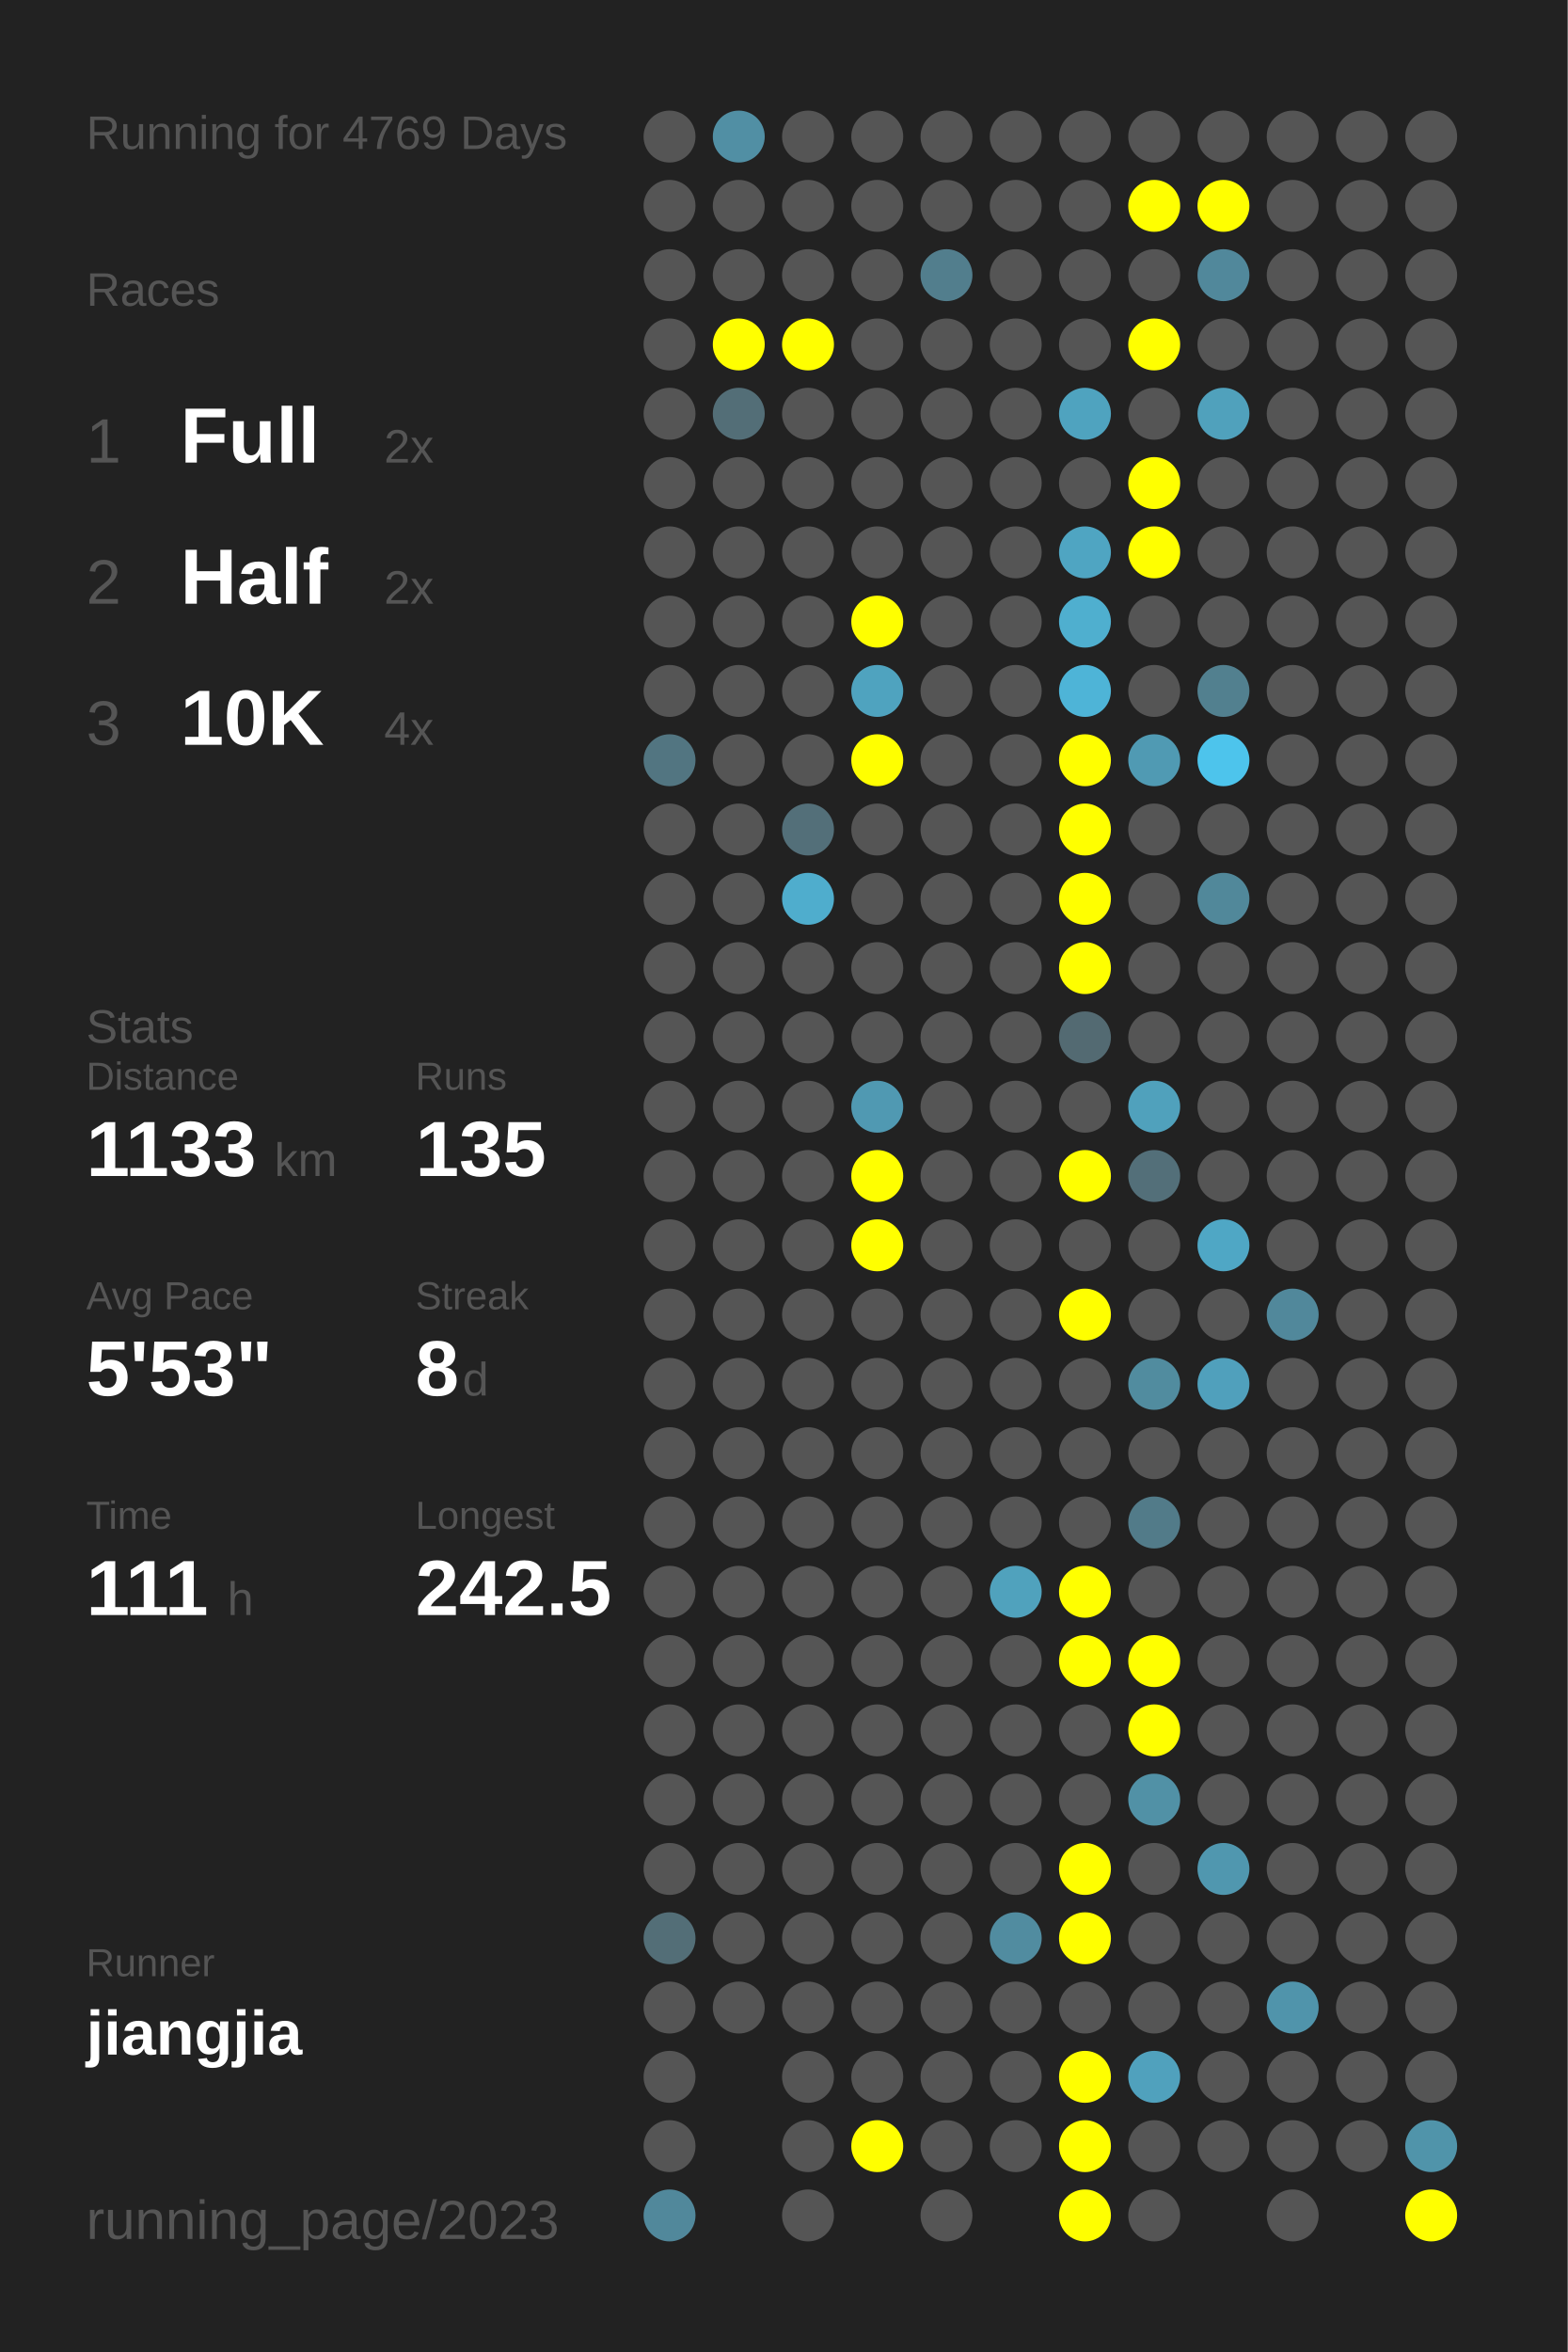
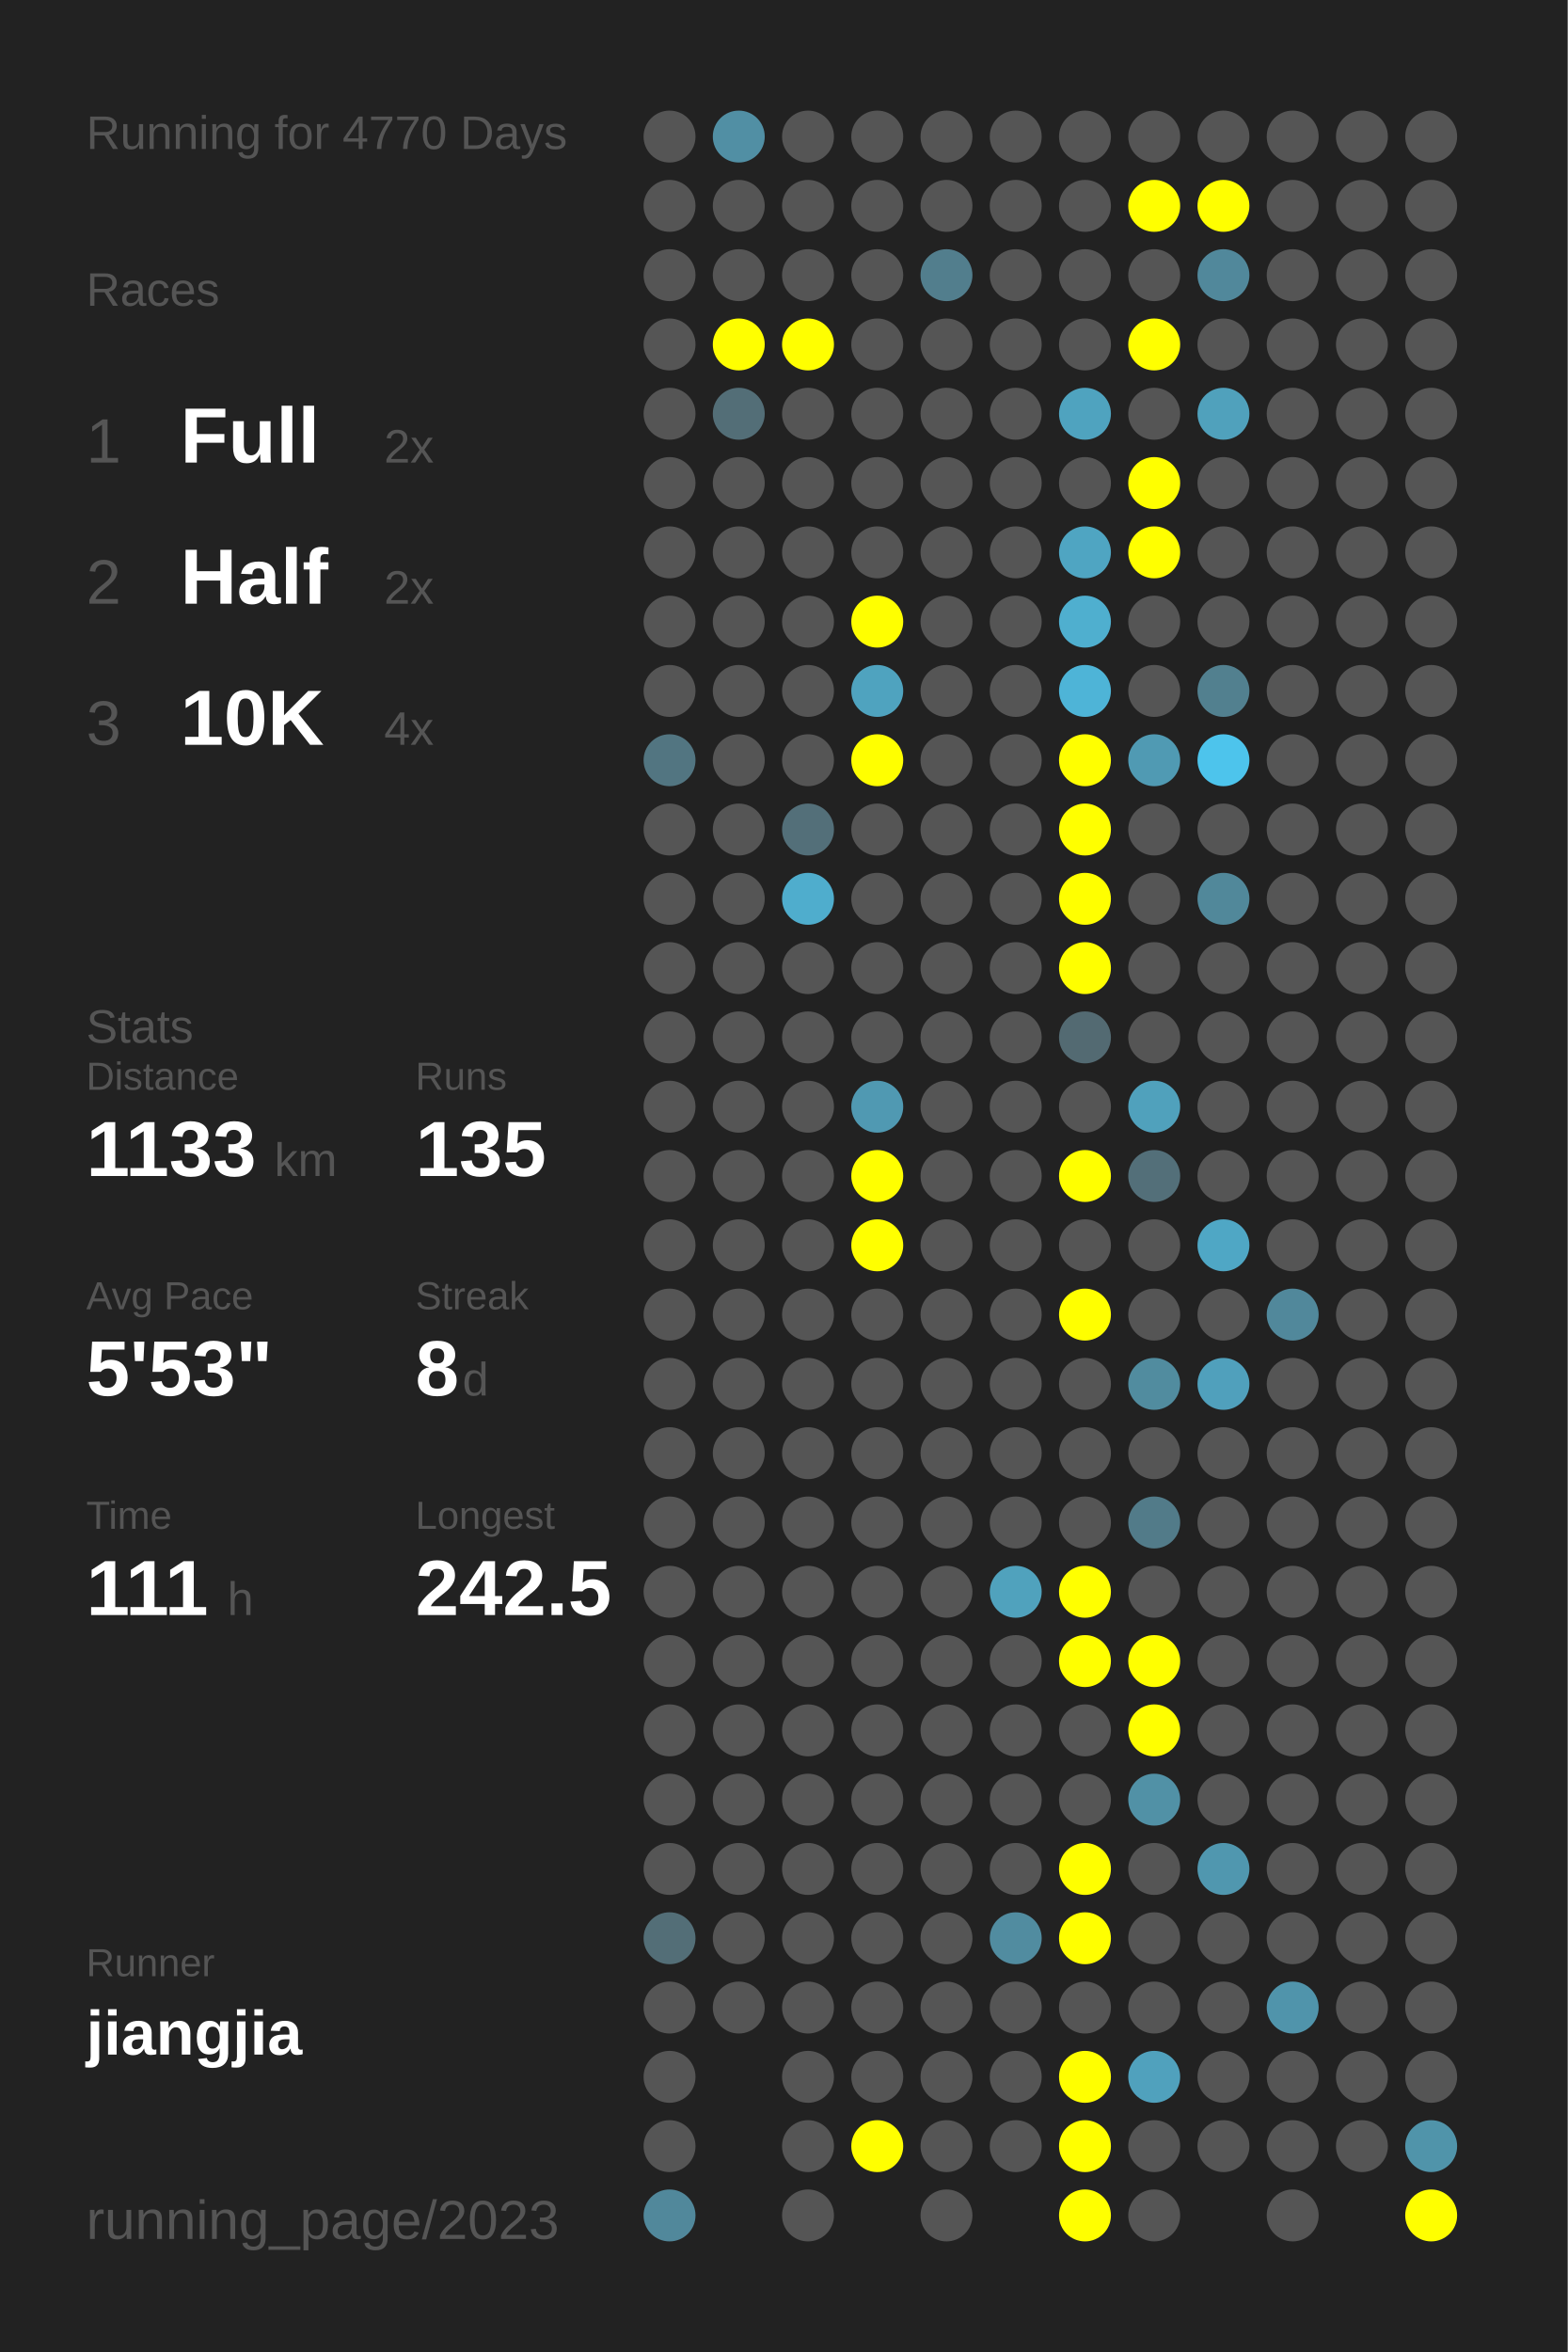
<svg xmlns="http://www.w3.org/2000/svg" baseProfile="full" height="300mm" version="1.1" viewBox="0,0,200,300" width="200mm">
  <defs />
  <rect fill="#222222" height="300" width="200" x="0" y="0" />
-   <text fill="#555555" style="font-size:6px; font-family:Arial;" x="11" y="19">Running for 4769 Days</text>
+   <text fill="#555555" style="font-size:6px; font-family:Arial;" x="11" y="19">Running for 4770 Days</text>
  <text fill="#555555" style="font-size:6px; font-family:Arial;" x="11" y="39">Races</text>
  <text fill="#555555" style="font-size:8px; font-family:Arial;" x="11" y="59">1</text>
  <text fill="#FFFFFF" style="font-size:10px; font-family:Arial; font-weight:bold;" x="23" y="59">Full</text>
  <text fill="#555555" style="font-size:6px; font-family:Arial;" x="49" y="59">2x</text>
  <text fill="#555555" style="font-size:8px; font-family:Arial;" x="11" y="77">2</text>
  <text fill="#FFFFFF" style="font-size:10px; font-family:Arial; font-weight:bold;" x="23" y="77">Half</text>
  <text fill="#555555" style="font-size:6px; font-family:Arial;" x="49" y="77">2x</text>
  <text fill="#555555" style="font-size:8px; font-family:Arial;" x="11" y="95">3</text>
  <text fill="#FFFFFF" style="font-size:10px; font-family:Arial; font-weight:bold;" x="23" y="95">10K</text>
  <text fill="#555555" style="font-size:6px; font-family:Arial;" x="49" y="95">4x</text>
  <text fill="#555555" style="font-size:6px; font-family:Arial;" x="11" y="133">Stats</text>
  <text fill="#555555" style="font-size:5px; font-family:Arial;" x="11" y="139">Distance</text>
  <text fill="#FFFFFF" style="font-size:10px; font-family:Arial; font-weight:bold;" x="11" y="150">1133</text>
  <text fill="#555555" style="font-size:6px; font-family:Arial;" x="35" y="150">km</text>
  <text fill="#555555" style="font-size:5px; font-family:Arial;" x="53" y="139">Runs</text>
  <text fill="#FFFFFF" style="font-size:10px; font-family:Arial; font-weight:bold;" x="53" y="150">135</text>
  <text fill="#555555" style="font-size:5px; font-family:Arial;" x="11" y="167">Avg Pace</text>
  <text fill="#FFFFFF" style="font-size:10px; font-family:Arial; font-weight:bold;" x="11" y="178">5'53"</text>
  <text fill="#555555" style="font-size:5px; font-family:Arial;" x="53" y="167">Streak</text>
  <text fill="#FFFFFF" style="font-size:10px; font-family:Arial; font-weight:bold;" x="53" y="178">8</text>
  <text fill="#555555" style="font-size:6px; font-family:Arial;" x="59" y="178">d</text>
  <text fill="#555555" style="font-size:5px; font-family:Arial;" x="11" y="195">Time</text>
  <text fill="#FFFFFF" style="font-size:10px; font-family:Arial; font-weight:bold;" x="11" y="206">111</text>
  <text fill="#555555" style="font-size:6px; font-family:Arial;" x="29" y="206">h</text>
  <text fill="#555555" style="font-size:5px; font-family:Arial;" x="53" y="195">Longest</text>
  <text fill="#FFFFFF" style="font-size:10px; font-family:Arial; font-weight:bold;" x="53" y="206">242.5</text>
  <text fill="#555555" style="font-size:5px; font-family:Arial;" x="11" y="252.065">Runner</text>
  <text fill="#FFFFFF" style="font-size:8px; font-family:Arial; font-weight:bold;" x="11" y="262.065">jiangjia</text>
  <text fill="#555555" style="font-size:7px; font-family:Arial;" x="11" y="285.581">running_page/2023</text>
  <circle cx="85.417" cy="17.419" fill="#555555" r="3.312" />
  <circle cx="85.417" cy="26.258" fill="#555555" r="3.312" />
  <circle cx="85.417" cy="35.097" fill="#555555" r="3.312" />
  <circle cx="85.417" cy="43.935" fill="#555555" r="3.312" />
  <circle cx="85.417" cy="52.774" fill="#555555" r="3.312" />
  <circle cx="85.417" cy="61.613" fill="#555555" r="3.312" />
  <circle cx="85.417" cy="70.452" fill="#555555" r="3.312" />
  <circle cx="85.417" cy="79.29" fill="#555555" r="3.312" />
  <circle cx="85.417" cy="88.129" fill="#555555" r="3.312" />
  <circle cx="85.417" cy="96.968" fill="#527581" r="3.312" />
  <circle cx="85.417" cy="105.806" fill="#555555" r="3.312" />
  <circle cx="85.417" cy="114.645" fill="#555555" r="3.312" />
  <circle cx="85.417" cy="123.484" fill="#555555" r="3.312" />
  <circle cx="85.417" cy="132.323" fill="#555555" r="3.312" />
  <circle cx="85.417" cy="141.161" fill="#555555" r="3.312" />
  <circle cx="85.417" cy="150" fill="#555555" r="3.312" />
  <circle cx="85.417" cy="158.839" fill="#555555" r="3.312" />
  <circle cx="85.417" cy="167.677" fill="#555555" r="3.312" />
  <circle cx="85.417" cy="176.516" fill="#555555" r="3.312" />
  <circle cx="85.417" cy="185.355" fill="#555555" r="3.312" />
  <circle cx="85.417" cy="194.194" fill="#555555" r="3.312" />
  <circle cx="85.417" cy="203.032" fill="#555555" r="3.312" />
  <circle cx="85.417" cy="211.871" fill="#555555" r="3.312" />
  <circle cx="85.417" cy="220.71" fill="#555555" r="3.312" />
  <circle cx="85.417" cy="229.548" fill="#555555" r="3.312" />
  <circle cx="85.417" cy="238.387" fill="#555555" r="3.312" />
  <circle cx="85.417" cy="247.226" fill="#536e77" r="3.312" />
  <circle cx="85.417" cy="256.065" fill="#555555" r="3.312" />
  <circle cx="85.417" cy="264.903" fill="#555555" r="3.312" />
  <circle cx="85.417" cy="273.742" fill="#555555" r="3.312" />
  <circle cx="85.417" cy="282.581" fill="#51889b" r="3.312" />
  <circle cx="94.25" cy="17.419" fill="#518fa4" r="3.312" />
  <circle cx="94.25" cy="26.258" fill="#555555" r="3.312" />
  <circle cx="94.25" cy="35.097" fill="#555555" r="3.312" />
  <circle cx="94.25" cy="43.935" fill="#FFFF00" r="3.312" />
  <circle cx="94.25" cy="52.774" fill="#536e77" r="3.312" />
  <circle cx="94.25" cy="61.613" fill="#555555" r="3.312" />
  <circle cx="94.25" cy="70.452" fill="#555555" r="3.312" />
  <circle cx="94.25" cy="79.29" fill="#555555" r="3.312" />
  <circle cx="94.25" cy="88.129" fill="#555555" r="3.312" />
  <circle cx="94.25" cy="96.968" fill="#555555" r="3.312" />
  <circle cx="94.25" cy="105.806" fill="#555555" r="3.312" />
  <circle cx="94.25" cy="114.645" fill="#555555" r="3.312" />
  <circle cx="94.25" cy="123.484" fill="#555555" r="3.312" />
  <circle cx="94.25" cy="132.323" fill="#555555" r="3.312" />
  <circle cx="94.25" cy="141.161" fill="#555555" r="3.312" />
  <circle cx="94.25" cy="150" fill="#555555" r="3.312" />
  <circle cx="94.25" cy="158.839" fill="#555555" r="3.312" />
  <circle cx="94.25" cy="167.677" fill="#555555" r="3.312" />
  <circle cx="94.25" cy="176.516" fill="#555555" r="3.312" />
  <circle cx="94.25" cy="185.355" fill="#555555" r="3.312" />
  <circle cx="94.25" cy="194.194" fill="#555555" r="3.312" />
  <circle cx="94.25" cy="203.032" fill="#555555" r="3.312" />
  <circle cx="94.25" cy="211.871" fill="#555555" r="3.312" />
  <circle cx="94.25" cy="220.71" fill="#555555" r="3.312" />
  <circle cx="94.25" cy="229.548" fill="#555555" r="3.312" />
  <circle cx="94.25" cy="238.387" fill="#555555" r="3.312" />
  <circle cx="94.25" cy="247.226" fill="#555555" r="3.312" />
  <circle cx="94.25" cy="256.065" fill="#555555" r="3.312" />
  <circle cx="103.083" cy="17.419" fill="#555555" r="3.312" />
  <circle cx="103.083" cy="26.258" fill="#555555" r="3.312" />
  <circle cx="103.083" cy="35.097" fill="#555555" r="3.312" />
  <circle cx="103.083" cy="43.935" fill="#FFFF00" r="3.312" />
  <circle cx="103.083" cy="52.774" fill="#555555" r="3.312" />
  <circle cx="103.083" cy="61.613" fill="#555555" r="3.312" />
  <circle cx="103.083" cy="70.452" fill="#555555" r="3.312" />
  <circle cx="103.083" cy="79.29" fill="#555555" r="3.312" />
  <circle cx="103.083" cy="88.129" fill="#555555" r="3.312" />
  <circle cx="103.083" cy="96.968" fill="#555555" r="3.312" />
  <circle cx="103.083" cy="105.806" fill="#536f79" r="3.312" />
  <circle cx="103.083" cy="114.645" fill="#4fadcd" r="3.312" />
  <circle cx="103.083" cy="123.484" fill="#555555" r="3.312" />
  <circle cx="103.083" cy="132.323" fill="#555555" r="3.312" />
  <circle cx="103.083" cy="141.161" fill="#555555" r="3.312" />
  <circle cx="103.083" cy="150" fill="#555555" r="3.312" />
  <circle cx="103.083" cy="158.839" fill="#555555" r="3.312" />
  <circle cx="103.083" cy="167.677" fill="#555555" r="3.312" />
  <circle cx="103.083" cy="176.516" fill="#555555" r="3.312" />
  <circle cx="103.083" cy="185.355" fill="#555555" r="3.312" />
  <circle cx="103.083" cy="194.194" fill="#555555" r="3.312" />
  <circle cx="103.083" cy="203.032" fill="#555555" r="3.312" />
  <circle cx="103.083" cy="211.871" fill="#555555" r="3.312" />
  <circle cx="103.083" cy="220.71" fill="#555555" r="3.312" />
  <circle cx="103.083" cy="229.548" fill="#555555" r="3.312" />
  <circle cx="103.083" cy="238.387" fill="#555555" r="3.312" />
  <circle cx="103.083" cy="247.226" fill="#555555" r="3.312" />
  <circle cx="103.083" cy="256.065" fill="#555555" r="3.312" />
  <circle cx="103.083" cy="264.903" fill="#555555" r="3.312" />
  <circle cx="103.083" cy="273.742" fill="#555555" r="3.312" />
  <circle cx="103.083" cy="282.581" fill="#555555" r="3.312" />
  <circle cx="111.917" cy="17.419" fill="#555555" r="3.312" />
  <circle cx="111.917" cy="26.258" fill="#555555" r="3.312" />
  <circle cx="111.917" cy="35.097" fill="#555555" r="3.312" />
  <circle cx="111.917" cy="43.935" fill="#555555" r="3.312" />
  <circle cx="111.917" cy="52.774" fill="#555555" r="3.312" />
  <circle cx="111.917" cy="61.613" fill="#555555" r="3.312" />
  <circle cx="111.917" cy="70.452" fill="#555555" r="3.312" />
  <circle cx="111.917" cy="79.29" fill="#FFFF00" r="3.312" />
  <circle cx="111.917" cy="88.129" fill="#4fa3bf" r="3.312" />
  <circle cx="111.917" cy="96.968" fill="#FFFF00" r="3.312" />
  <circle cx="111.917" cy="105.806" fill="#555555" r="3.312" />
  <circle cx="111.917" cy="114.645" fill="#555555" r="3.312" />
  <circle cx="111.917" cy="123.484" fill="#555555" r="3.312" />
  <circle cx="111.917" cy="132.323" fill="#555555" r="3.312" />
  <circle cx="111.917" cy="141.161" fill="#5099b2" r="3.312" />
  <circle cx="111.917" cy="150" fill="#FFFF00" r="3.312" />
  <circle cx="111.917" cy="158.839" fill="#FFFF00" r="3.312" />
  <circle cx="111.917" cy="167.677" fill="#555555" r="3.312" />
  <circle cx="111.917" cy="176.516" fill="#555555" r="3.312" />
  <circle cx="111.917" cy="185.355" fill="#555555" r="3.312" />
  <circle cx="111.917" cy="194.194" fill="#555555" r="3.312" />
  <circle cx="111.917" cy="203.032" fill="#555555" r="3.312" />
  <circle cx="111.917" cy="211.871" fill="#555555" r="3.312" />
  <circle cx="111.917" cy="220.71" fill="#555555" r="3.312" />
  <circle cx="111.917" cy="229.548" fill="#555555" r="3.312" />
  <circle cx="111.917" cy="238.387" fill="#555555" r="3.312" />
  <circle cx="111.917" cy="247.226" fill="#555555" r="3.312" />
  <circle cx="111.917" cy="256.065" fill="#555555" r="3.312" />
  <circle cx="111.917" cy="264.903" fill="#555555" r="3.312" />
  <circle cx="111.917" cy="273.742" fill="#FFFF00" r="3.312" />
  <circle cx="120.75" cy="17.419" fill="#555555" r="3.312" />
  <circle cx="120.75" cy="26.258" fill="#555555" r="3.312" />
  <circle cx="120.75" cy="35.097" fill="#527e8d" r="3.312" />
  <circle cx="120.75" cy="43.935" fill="#555555" r="3.312" />
  <circle cx="120.75" cy="52.774" fill="#555555" r="3.312" />
  <circle cx="120.75" cy="61.613" fill="#555555" r="3.312" />
  <circle cx="120.75" cy="70.452" fill="#555555" r="3.312" />
  <circle cx="120.75" cy="79.29" fill="#555555" r="3.312" />
  <circle cx="120.75" cy="88.129" fill="#555555" r="3.312" />
  <circle cx="120.75" cy="96.968" fill="#555555" r="3.312" />
  <circle cx="120.75" cy="105.806" fill="#555555" r="3.312" />
  <circle cx="120.75" cy="114.645" fill="#555555" r="3.312" />
  <circle cx="120.75" cy="123.484" fill="#555555" r="3.312" />
  <circle cx="120.75" cy="132.323" fill="#555555" r="3.312" />
  <circle cx="120.75" cy="141.161" fill="#555555" r="3.312" />
  <circle cx="120.75" cy="150" fill="#555555" r="3.312" />
  <circle cx="120.75" cy="158.839" fill="#555555" r="3.312" />
  <circle cx="120.75" cy="167.677" fill="#555555" r="3.312" />
  <circle cx="120.75" cy="176.516" fill="#555555" r="3.312" />
  <circle cx="120.75" cy="185.355" fill="#555555" r="3.312" />
  <circle cx="120.75" cy="194.194" fill="#555555" r="3.312" />
  <circle cx="120.75" cy="203.032" fill="#555555" r="3.312" />
  <circle cx="120.75" cy="211.871" fill="#555555" r="3.312" />
  <circle cx="120.75" cy="220.71" fill="#555555" r="3.312" />
  <circle cx="120.75" cy="229.548" fill="#555555" r="3.312" />
  <circle cx="120.75" cy="238.387" fill="#555555" r="3.312" />
  <circle cx="120.75" cy="247.226" fill="#555555" r="3.312" />
  <circle cx="120.75" cy="256.065" fill="#555555" r="3.312" />
  <circle cx="120.75" cy="264.903" fill="#555555" r="3.312" />
  <circle cx="120.75" cy="273.742" fill="#555555" r="3.312" />
  <circle cx="120.75" cy="282.581" fill="#555555" r="3.312" />
  <circle cx="129.583" cy="17.419" fill="#555555" r="3.312" />
  <circle cx="129.583" cy="26.258" fill="#555555" r="3.312" />
  <circle cx="129.583" cy="35.097" fill="#555555" r="3.312" />
  <circle cx="129.583" cy="43.935" fill="#555555" r="3.312" />
  <circle cx="129.583" cy="52.774" fill="#555555" r="3.312" />
  <circle cx="129.583" cy="61.613" fill="#555555" r="3.312" />
  <circle cx="129.583" cy="70.452" fill="#555555" r="3.312" />
  <circle cx="129.583" cy="79.29" fill="#555555" r="3.312" />
  <circle cx="129.583" cy="88.129" fill="#555555" r="3.312" />
  <circle cx="129.583" cy="96.968" fill="#555555" r="3.312" />
  <circle cx="129.583" cy="105.806" fill="#555555" r="3.312" />
  <circle cx="129.583" cy="114.645" fill="#555555" r="3.312" />
  <circle cx="129.583" cy="123.484" fill="#555555" r="3.312" />
  <circle cx="129.583" cy="132.323" fill="#555555" r="3.312" />
  <circle cx="129.583" cy="141.161" fill="#555555" r="3.312" />
  <circle cx="129.583" cy="150" fill="#555555" r="3.312" />
  <circle cx="129.583" cy="158.839" fill="#555555" r="3.312" />
  <circle cx="129.583" cy="167.677" fill="#555555" r="3.312" />
  <circle cx="129.583" cy="176.516" fill="#555555" r="3.312" />
  <circle cx="129.583" cy="185.355" fill="#555555" r="3.312" />
  <circle cx="129.583" cy="194.194" fill="#555555" r="3.312" />
  <circle cx="129.583" cy="203.032" fill="#50a2bd" r="3.312" />
  <circle cx="129.583" cy="211.871" fill="#555555" r="3.312" />
  <circle cx="129.583" cy="220.71" fill="#555555" r="3.312" />
  <circle cx="129.583" cy="229.548" fill="#555555" r="3.312" />
  <circle cx="129.583" cy="238.387" fill="#555555" r="3.312" />
  <circle cx="129.583" cy="247.226" fill="#518ca0" r="3.312" />
  <circle cx="129.583" cy="256.065" fill="#555555" r="3.312" />
  <circle cx="129.583" cy="264.903" fill="#555555" r="3.312" />
  <circle cx="129.583" cy="273.742" fill="#555555" r="3.312" />
  <circle cx="138.417" cy="17.419" fill="#555555" r="3.312" />
  <circle cx="138.417" cy="26.258" fill="#555555" r="3.312" />
  <circle cx="138.417" cy="35.097" fill="#555555" r="3.312" />
  <circle cx="138.417" cy="43.935" fill="#555555" r="3.312" />
  <circle cx="138.417" cy="52.774" fill="#4fa3bf" r="3.312" />
  <circle cx="138.417" cy="61.613" fill="#555555" r="3.312" />
  <circle cx="138.417" cy="70.452" fill="#4fa5c2" r="3.312" />
  <circle cx="138.417" cy="79.29" fill="#4fafcf" r="3.312" />
  <circle cx="138.417" cy="88.129" fill="#4eb4d7" r="3.312" />
  <circle cx="138.417" cy="96.968" fill="#FFFF00" r="3.312" />
  <circle cx="138.417" cy="105.806" fill="#FFFF00" r="3.312" />
  <circle cx="138.417" cy="114.645" fill="#FFFF00" r="3.312" />
  <circle cx="138.417" cy="123.484" fill="#FFFF00" r="3.312" />
  <circle cx="138.417" cy="132.323" fill="#536a72" r="3.312" />
  <circle cx="138.417" cy="141.161" fill="#555555" r="3.312" />
  <circle cx="138.417" cy="150" fill="#FFFF00" r="3.312" />
  <circle cx="138.417" cy="158.839" fill="#555555" r="3.312" />
  <circle cx="138.417" cy="167.677" fill="#FFFF00" r="3.312" />
  <circle cx="138.417" cy="176.516" fill="#555555" r="3.312" />
  <circle cx="138.417" cy="185.355" fill="#555555" r="3.312" />
  <circle cx="138.417" cy="194.194" fill="#555555" r="3.312" />
  <circle cx="138.417" cy="203.032" fill="#FFFF00" r="3.312" />
  <circle cx="138.417" cy="211.871" fill="#FFFF00" r="3.312" />
  <circle cx="138.417" cy="220.71" fill="#555555" r="3.312" />
  <circle cx="138.417" cy="229.548" fill="#555555" r="3.312" />
  <circle cx="138.417" cy="238.387" fill="#FFFF00" r="3.312" />
  <circle cx="138.417" cy="247.226" fill="#FFFF00" r="3.312" />
  <circle cx="138.417" cy="256.065" fill="#555555" r="3.312" />
  <circle cx="138.417" cy="264.903" fill="#FFFF00" r="3.312" />
  <circle cx="138.417" cy="273.742" fill="#FFFF00" r="3.312" />
  <circle cx="138.417" cy="282.581" fill="#FFFF00" r="3.312" />
  <circle cx="147.25" cy="17.419" fill="#555555" r="3.312" />
  <circle cx="147.25" cy="26.258" fill="#FFFF00" r="3.312" />
  <circle cx="147.25" cy="35.097" fill="#555555" r="3.312" />
  <circle cx="147.25" cy="43.935" fill="#FFFF00" r="3.312" />
  <circle cx="147.25" cy="52.774" fill="#555555" r="3.312" />
  <circle cx="147.25" cy="61.613" fill="#FFFF00" r="3.312" />
  <circle cx="147.25" cy="70.452" fill="#FFFF00" r="3.312" />
  <circle cx="147.25" cy="79.29" fill="#555555" r="3.312" />
  <circle cx="147.25" cy="88.129" fill="#555555" r="3.312" />
  <circle cx="147.25" cy="96.968" fill="#509ab3" r="3.312" />
  <circle cx="147.25" cy="105.806" fill="#555555" r="3.312" />
  <circle cx="147.25" cy="114.645" fill="#555555" r="3.312" />
  <circle cx="147.25" cy="123.484" fill="#555555" r="3.312" />
  <circle cx="147.25" cy="132.323" fill="#555555" r="3.312" />
  <circle cx="147.25" cy="141.161" fill="#50a1bc" r="3.312" />
  <circle cx="147.25" cy="150" fill="#536f79" r="3.312" />
  <circle cx="147.25" cy="158.839" fill="#555555" r="3.312" />
  <circle cx="147.25" cy="167.677" fill="#555555" r="3.312" />
  <circle cx="147.25" cy="176.516" fill="#518c9f" r="3.312" />
  <circle cx="147.25" cy="185.355" fill="#555555" r="3.312" />
  <circle cx="147.25" cy="194.194" fill="#527b89" r="3.312" />
  <circle cx="147.25" cy="203.032" fill="#555555" r="3.312" />
  <circle cx="147.25" cy="211.871" fill="#FFFF00" r="3.312" />
  <circle cx="147.25" cy="220.71" fill="#FFFF00" r="3.312" />
  <circle cx="147.25" cy="229.548" fill="#5191a6" r="3.312" />
  <circle cx="147.25" cy="238.387" fill="#555555" r="3.312" />
  <circle cx="147.25" cy="247.226" fill="#555555" r="3.312" />
  <circle cx="147.25" cy="256.065" fill="#555555" r="3.312" />
  <circle cx="147.25" cy="264.903" fill="#50a1bd" r="3.312" />
  <circle cx="147.25" cy="273.742" fill="#555555" r="3.312" />
  <circle cx="147.25" cy="282.581" fill="#555555" r="3.312" />
  <circle cx="156.083" cy="17.419" fill="#555555" r="3.312" />
  <circle cx="156.083" cy="26.258" fill="#FFFF00" r="3.312" />
  <circle cx="156.083" cy="35.097" fill="#51889b" r="3.312" />
  <circle cx="156.083" cy="43.935" fill="#555555" r="3.312" />
  <circle cx="156.083" cy="52.774" fill="#50a1bc" r="3.312" />
  <circle cx="156.083" cy="61.613" fill="#555555" r="3.312" />
  <circle cx="156.083" cy="70.452" fill="#555555" r="3.312" />
  <circle cx="156.083" cy="79.29" fill="#555555" r="3.312" />
  <circle cx="156.083" cy="88.129" fill="#52808f" r="3.312" />
  <circle cx="156.083" cy="96.968" fill="#4dc4ec" r="3.312" />
  <circle cx="156.083" cy="105.806" fill="#555555" r="3.312" />
  <circle cx="156.083" cy="114.645" fill="#51889a" r="3.312" />
  <circle cx="156.083" cy="123.484" fill="#555555" r="3.312" />
  <circle cx="156.083" cy="132.323" fill="#555555" r="3.312" />
  <circle cx="156.083" cy="141.161" fill="#555555" r="3.312" />
  <circle cx="156.083" cy="150" fill="#555555" r="3.312" />
  <circle cx="156.083" cy="158.839" fill="#4fa7c5" r="3.312" />
  <circle cx="156.083" cy="167.677" fill="#555555" r="3.312" />
  <circle cx="156.083" cy="176.516" fill="#50a0bc" r="3.312" />
  <circle cx="156.083" cy="185.355" fill="#555555" r="3.312" />
  <circle cx="156.083" cy="194.194" fill="#555555" r="3.312" />
  <circle cx="156.083" cy="203.032" fill="#555555" r="3.312" />
  <circle cx="156.083" cy="211.871" fill="#555555" r="3.312" />
  <circle cx="156.083" cy="220.71" fill="#555555" r="3.312" />
  <circle cx="156.083" cy="229.548" fill="#555555" r="3.312" />
  <circle cx="156.083" cy="238.387" fill="#5097af" r="3.312" />
  <circle cx="156.083" cy="247.226" fill="#555555" r="3.312" />
  <circle cx="156.083" cy="256.065" fill="#555555" r="3.312" />
  <circle cx="156.083" cy="264.903" fill="#555555" r="3.312" />
  <circle cx="156.083" cy="273.742" fill="#555555" r="3.312" />
  <circle cx="164.917" cy="17.419" fill="#555555" r="3.312" />
  <circle cx="164.917" cy="26.258" fill="#555555" r="3.312" />
  <circle cx="164.917" cy="35.097" fill="#555555" r="3.312" />
  <circle cx="164.917" cy="43.935" fill="#555555" r="3.312" />
  <circle cx="164.917" cy="52.774" fill="#555555" r="3.312" />
  <circle cx="164.917" cy="61.613" fill="#555555" r="3.312" />
  <circle cx="164.917" cy="70.452" fill="#555555" r="3.312" />
  <circle cx="164.917" cy="79.29" fill="#555555" r="3.312" />
  <circle cx="164.917" cy="88.129" fill="#555555" r="3.312" />
  <circle cx="164.917" cy="96.968" fill="#555555" r="3.312" />
  <circle cx="164.917" cy="105.806" fill="#555555" r="3.312" />
  <circle cx="164.917" cy="114.645" fill="#555555" r="3.312" />
  <circle cx="164.917" cy="123.484" fill="#555555" r="3.312" />
  <circle cx="164.917" cy="132.323" fill="#555555" r="3.312" />
  <circle cx="164.917" cy="141.161" fill="#555555" r="3.312" />
  <circle cx="164.917" cy="150" fill="#555555" r="3.312" />
  <circle cx="164.917" cy="158.839" fill="#555555" r="3.312" />
  <circle cx="164.917" cy="167.677" fill="#51889b" r="3.312" />
  <circle cx="164.917" cy="176.516" fill="#555555" r="3.312" />
  <circle cx="164.917" cy="185.355" fill="#555555" r="3.312" />
  <circle cx="164.917" cy="194.194" fill="#555555" r="3.312" />
  <circle cx="164.917" cy="203.032" fill="#555555" r="3.312" />
  <circle cx="164.917" cy="211.871" fill="#555555" r="3.312" />
  <circle cx="164.917" cy="220.71" fill="#555555" r="3.312" />
  <circle cx="164.917" cy="229.548" fill="#555555" r="3.312" />
  <circle cx="164.917" cy="238.387" fill="#555555" r="3.312" />
  <circle cx="164.917" cy="247.226" fill="#555555" r="3.312" />
  <circle cx="164.917" cy="256.065" fill="#5094ab" r="3.312" />
  <circle cx="164.917" cy="264.903" fill="#555555" r="3.312" />
  <circle cx="164.917" cy="273.742" fill="#555555" r="3.312" />
  <circle cx="164.917" cy="282.581" fill="#555555" r="3.312" />
  <circle cx="173.75" cy="17.419" fill="#555555" r="3.312" />
  <circle cx="173.75" cy="26.258" fill="#555555" r="3.312" />
  <circle cx="173.75" cy="35.097" fill="#555555" r="3.312" />
  <circle cx="173.75" cy="43.935" fill="#555555" r="3.312" />
  <circle cx="173.75" cy="52.774" fill="#555555" r="3.312" />
  <circle cx="173.75" cy="61.613" fill="#555555" r="3.312" />
  <circle cx="173.75" cy="70.452" fill="#555555" r="3.312" />
  <circle cx="173.75" cy="79.29" fill="#555555" r="3.312" />
  <circle cx="173.75" cy="88.129" fill="#555555" r="3.312" />
  <circle cx="173.75" cy="96.968" fill="#555555" r="3.312" />
  <circle cx="173.75" cy="105.806" fill="#555555" r="3.312" />
  <circle cx="173.75" cy="114.645" fill="#555555" r="3.312" />
  <circle cx="173.75" cy="123.484" fill="#555555" r="3.312" />
  <circle cx="173.75" cy="132.323" fill="#555555" r="3.312" />
  <circle cx="173.75" cy="141.161" fill="#555555" r="3.312" />
  <circle cx="173.75" cy="150" fill="#555555" r="3.312" />
  <circle cx="173.75" cy="158.839" fill="#555555" r="3.312" />
  <circle cx="173.75" cy="167.677" fill="#555555" r="3.312" />
  <circle cx="173.75" cy="176.516" fill="#555555" r="3.312" />
  <circle cx="173.75" cy="185.355" fill="#555555" r="3.312" />
  <circle cx="173.75" cy="194.194" fill="#555555" r="3.312" />
  <circle cx="173.75" cy="203.032" fill="#555555" r="3.312" />
  <circle cx="173.75" cy="211.871" fill="#555555" r="3.312" />
  <circle cx="173.75" cy="220.71" fill="#555555" r="3.312" />
  <circle cx="173.75" cy="229.548" fill="#555555" r="3.312" />
  <circle cx="173.75" cy="238.387" fill="#555555" r="3.312" />
  <circle cx="173.75" cy="247.226" fill="#555555" r="3.312" />
  <circle cx="173.75" cy="256.065" fill="#555555" r="3.312" />
  <circle cx="173.75" cy="264.903" fill="#555555" r="3.312" />
  <circle cx="173.75" cy="273.742" fill="#555555" r="3.312" />
  <circle cx="182.583" cy="17.419" fill="#555555" r="3.312" />
  <circle cx="182.583" cy="26.258" fill="#555555" r="3.312" />
  <circle cx="182.583" cy="35.097" fill="#555555" r="3.312" />
  <circle cx="182.583" cy="43.935" fill="#555555" r="3.312" />
  <circle cx="182.583" cy="52.774" fill="#555555" r="3.312" />
  <circle cx="182.583" cy="61.613" fill="#555555" r="3.312" />
  <circle cx="182.583" cy="70.452" fill="#555555" r="3.312" />
  <circle cx="182.583" cy="79.29" fill="#555555" r="3.312" />
  <circle cx="182.583" cy="88.129" fill="#555555" r="3.312" />
  <circle cx="182.583" cy="96.968" fill="#555555" r="3.312" />
  <circle cx="182.583" cy="105.806" fill="#555555" r="3.312" />
  <circle cx="182.583" cy="114.645" fill="#555555" r="3.312" />
  <circle cx="182.583" cy="123.484" fill="#555555" r="3.312" />
  <circle cx="182.583" cy="132.323" fill="#555555" r="3.312" />
  <circle cx="182.583" cy="141.161" fill="#555555" r="3.312" />
  <circle cx="182.583" cy="150" fill="#555555" r="3.312" />
  <circle cx="182.583" cy="158.839" fill="#555555" r="3.312" />
  <circle cx="182.583" cy="167.677" fill="#555555" r="3.312" />
  <circle cx="182.583" cy="176.516" fill="#555555" r="3.312" />
  <circle cx="182.583" cy="185.355" fill="#555555" r="3.312" />
  <circle cx="182.583" cy="194.194" fill="#555555" r="3.312" />
  <circle cx="182.583" cy="203.032" fill="#555555" r="3.312" />
  <circle cx="182.583" cy="211.871" fill="#555555" r="3.312" />
  <circle cx="182.583" cy="220.71" fill="#555555" r="3.312" />
  <circle cx="182.583" cy="229.548" fill="#555555" r="3.312" />
  <circle cx="182.583" cy="238.387" fill="#555555" r="3.312" />
  <circle cx="182.583" cy="247.226" fill="#555555" r="3.312" />
  <circle cx="182.583" cy="256.065" fill="#555555" r="3.312" />
  <circle cx="182.583" cy="264.903" fill="#555555" r="3.312" />
  <circle cx="182.583" cy="273.742" fill="#5094aa" r="3.312" />
  <circle cx="182.583" cy="282.581" fill="#FFFF00" r="3.312" />
</svg>
